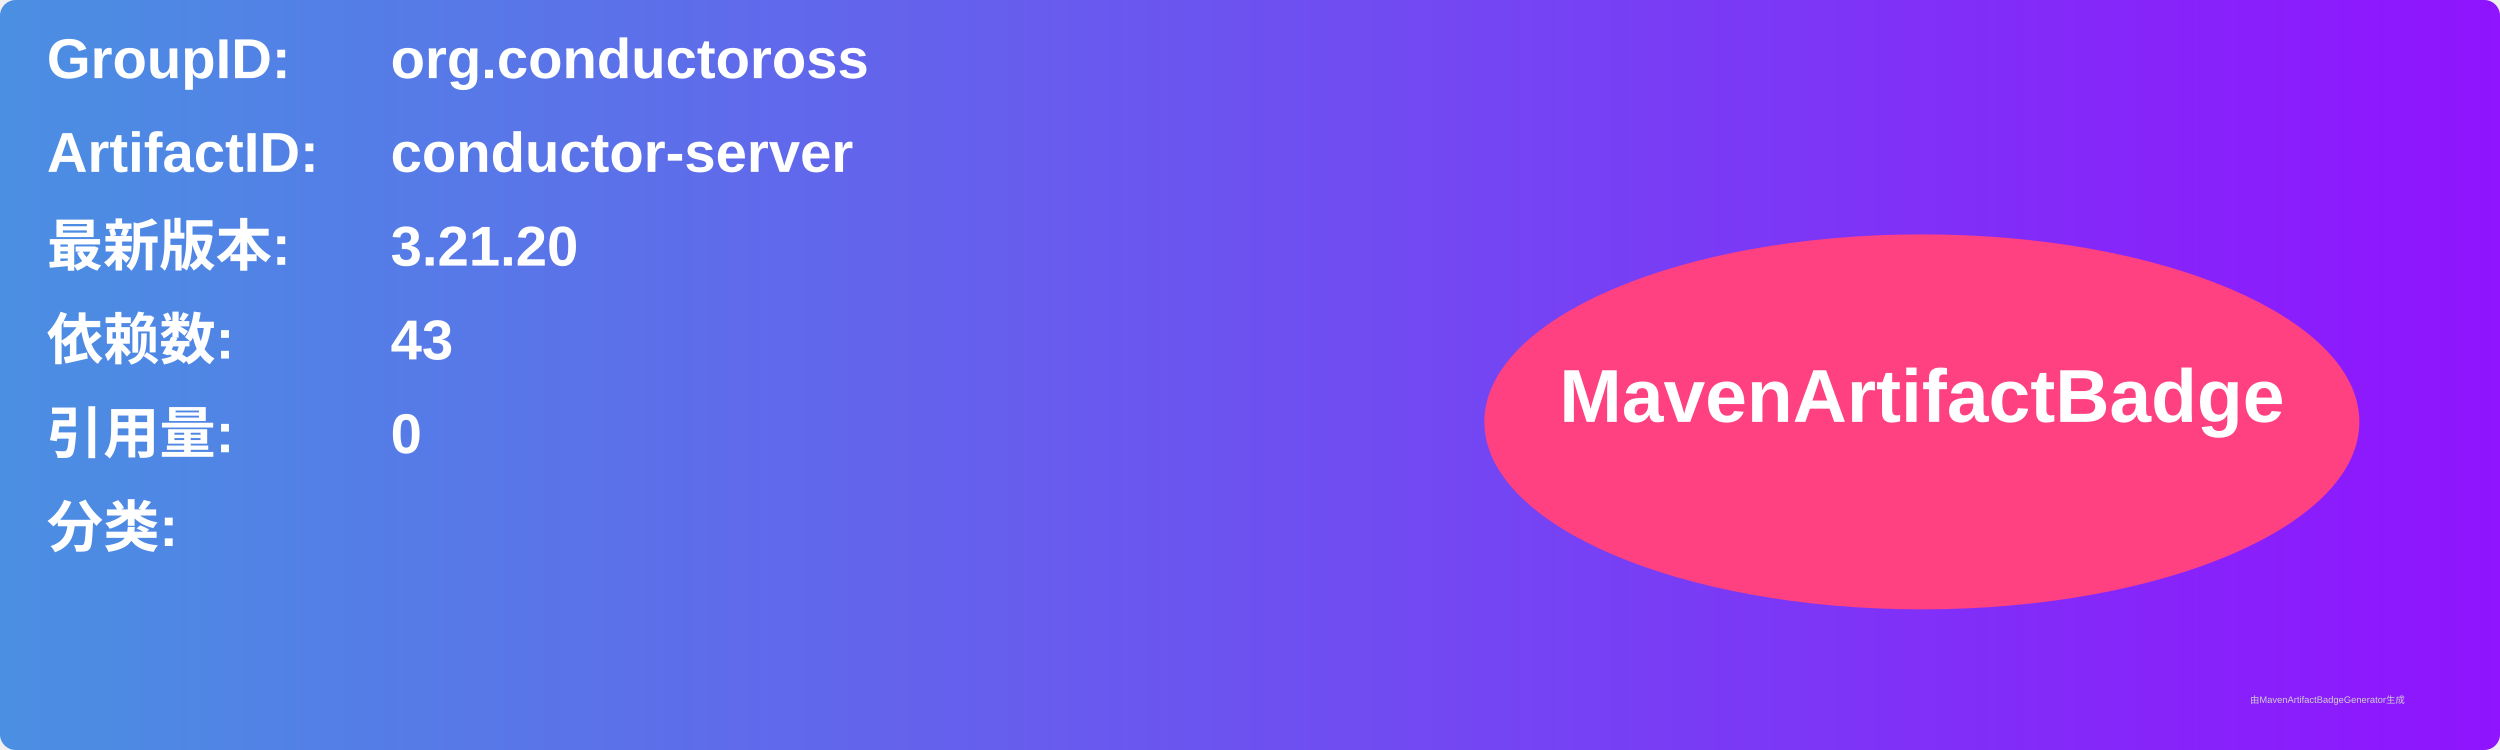
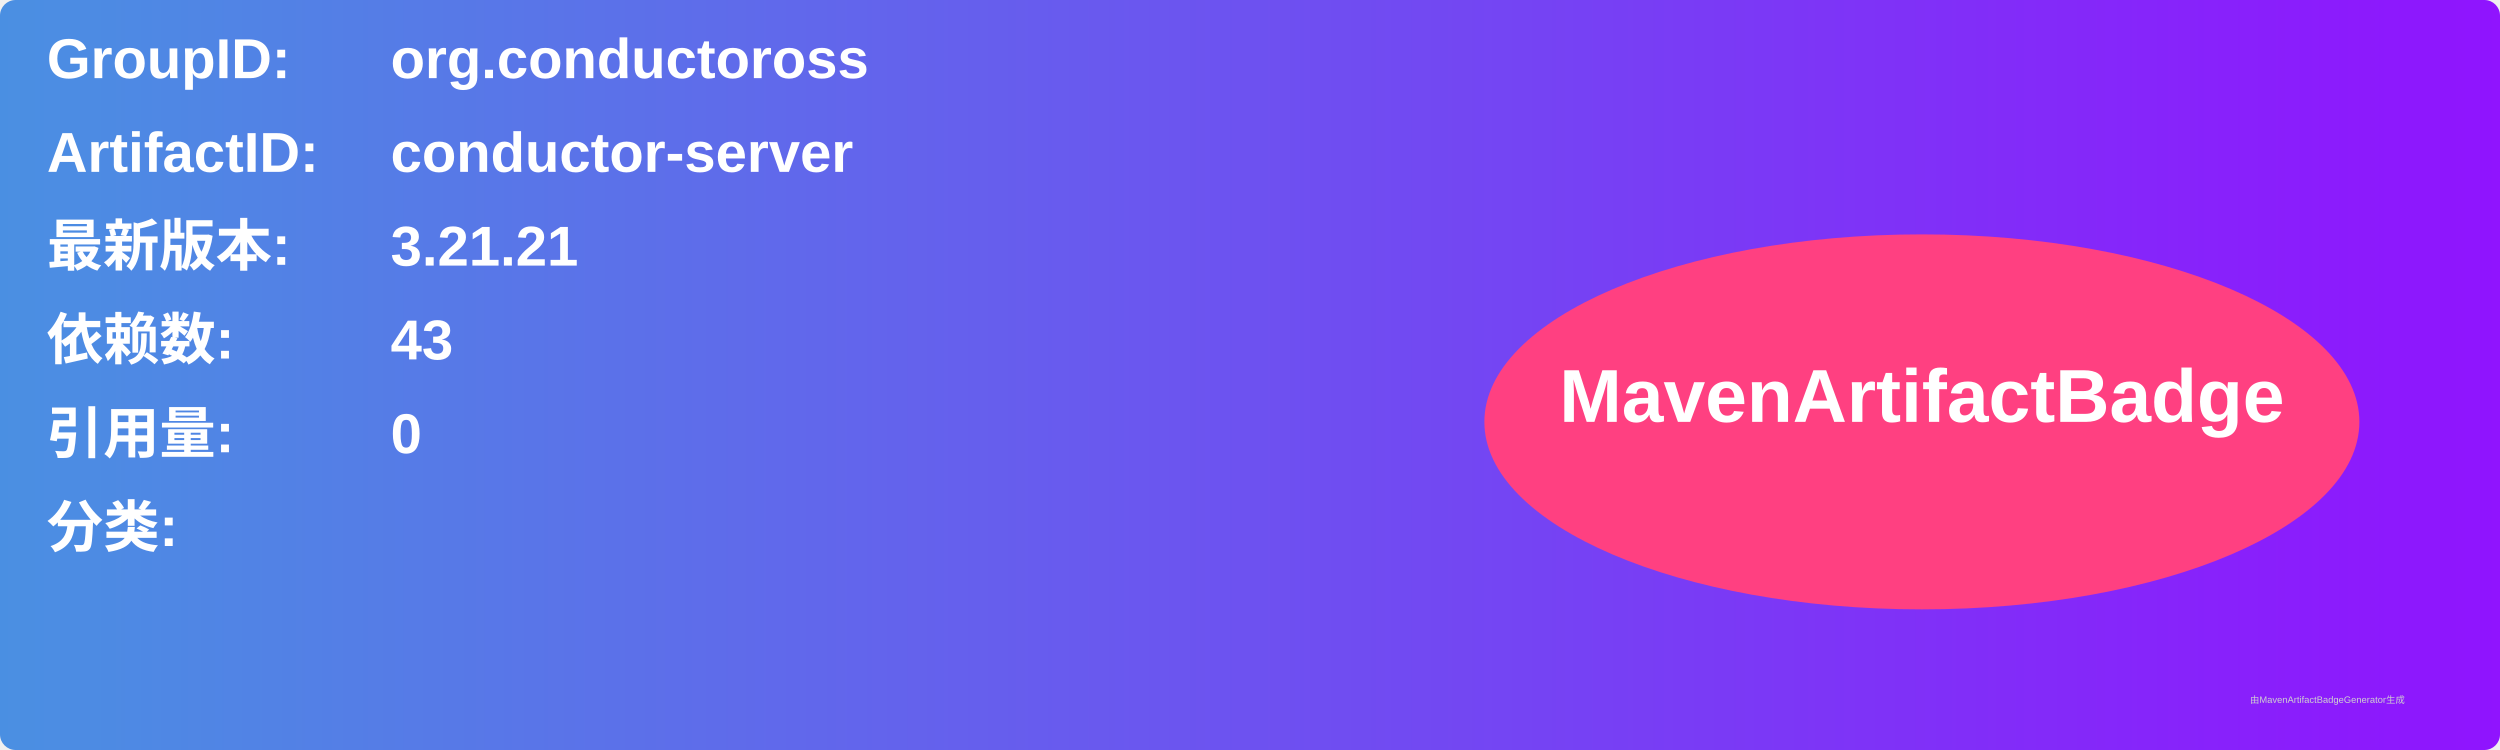
<svg xmlns="http://www.w3.org/2000/svg" width="800" height="240" viewBox="0 0 800 240">
  <linearGradient id="grad" x1="0%" y1="0%" x2="100%" y2="0%">
    <stop offset="0%" stop-color="#4a90e2" />
    <stop offset="100%" stop-color="#9013fe" />
  </linearGradient>
  <rect width="100%" height="100%" rx="5" ry="5" fill="url(#grad)" />
  <g transform="translate(15, 15)">
    <text x="0" y="10" font-family="Arial" font-size="18" fill="white" font-weight="bold" width="260">GroupID:</text>
    <text x="110" y="10" font-family="Arial" font-size="18" fill="white" font-weight="bold" width="460">org.conductoross</text>
    <text x="0" y="40" font-family="Arial" font-size="18" fill="white" font-weight="bold" width="260">ArtifactID:</text>
    <text x="110" y="40" font-family="Arial" font-size="18" fill="white" font-weight="bold" width="460">conductor-server</text>
    <text x="0" y="70" font-family="Arial" font-size="18" fill="white" font-weight="bold">最新版本:</text>
    <text x="110" y="70" font-family="Arial" font-size="18" fill="white" font-weight="bold">
-       <tspan font-weight="bold">3.21.20</tspan>
+       <tspan font-weight="bold">3.21.21</tspan>
    </text>
    <text x="0" y="100" font-family="Arial" font-size="18" fill="white" font-weight="bold">依赖数: </text>
    <text x="110" y="100" font-family="Arial" font-size="18" fill="white">
      <tspan font-weight="bold">43</tspan>
    </text>
    <text x="0" y="130" font-family="Arial" font-size="18" fill="white" font-weight="bold">引用量: </text>
    <text x="110" y="130" font-family="Arial" font-size="18" fill="white">
      <tspan font-weight="bold">0</tspan>
    </text>
    <text x="0" y="160" font-family="Arial" font-size="18" fill="white" font-weight="bold">分类:</text>
    <text x="10" y="190" font-family="Arial" font-size="10" fill="white">
      <tspan font-weight="bold" />
    </text>
    <ellipse cx="600" cy="120" rx="140" ry="60" fill="#ff4081" />
    <text x="600" y="120" text-anchor="middle" font-family="Arial" font-size="24" fill="white" font-weight="bold">MavenArtifactBadge</text>
  </g>
  <text x="720" y="225" font-family="Arial" font-size="3" fill="#d0d0d0">由MavenArtifactBadgeGenerator生成</text>
</svg>
